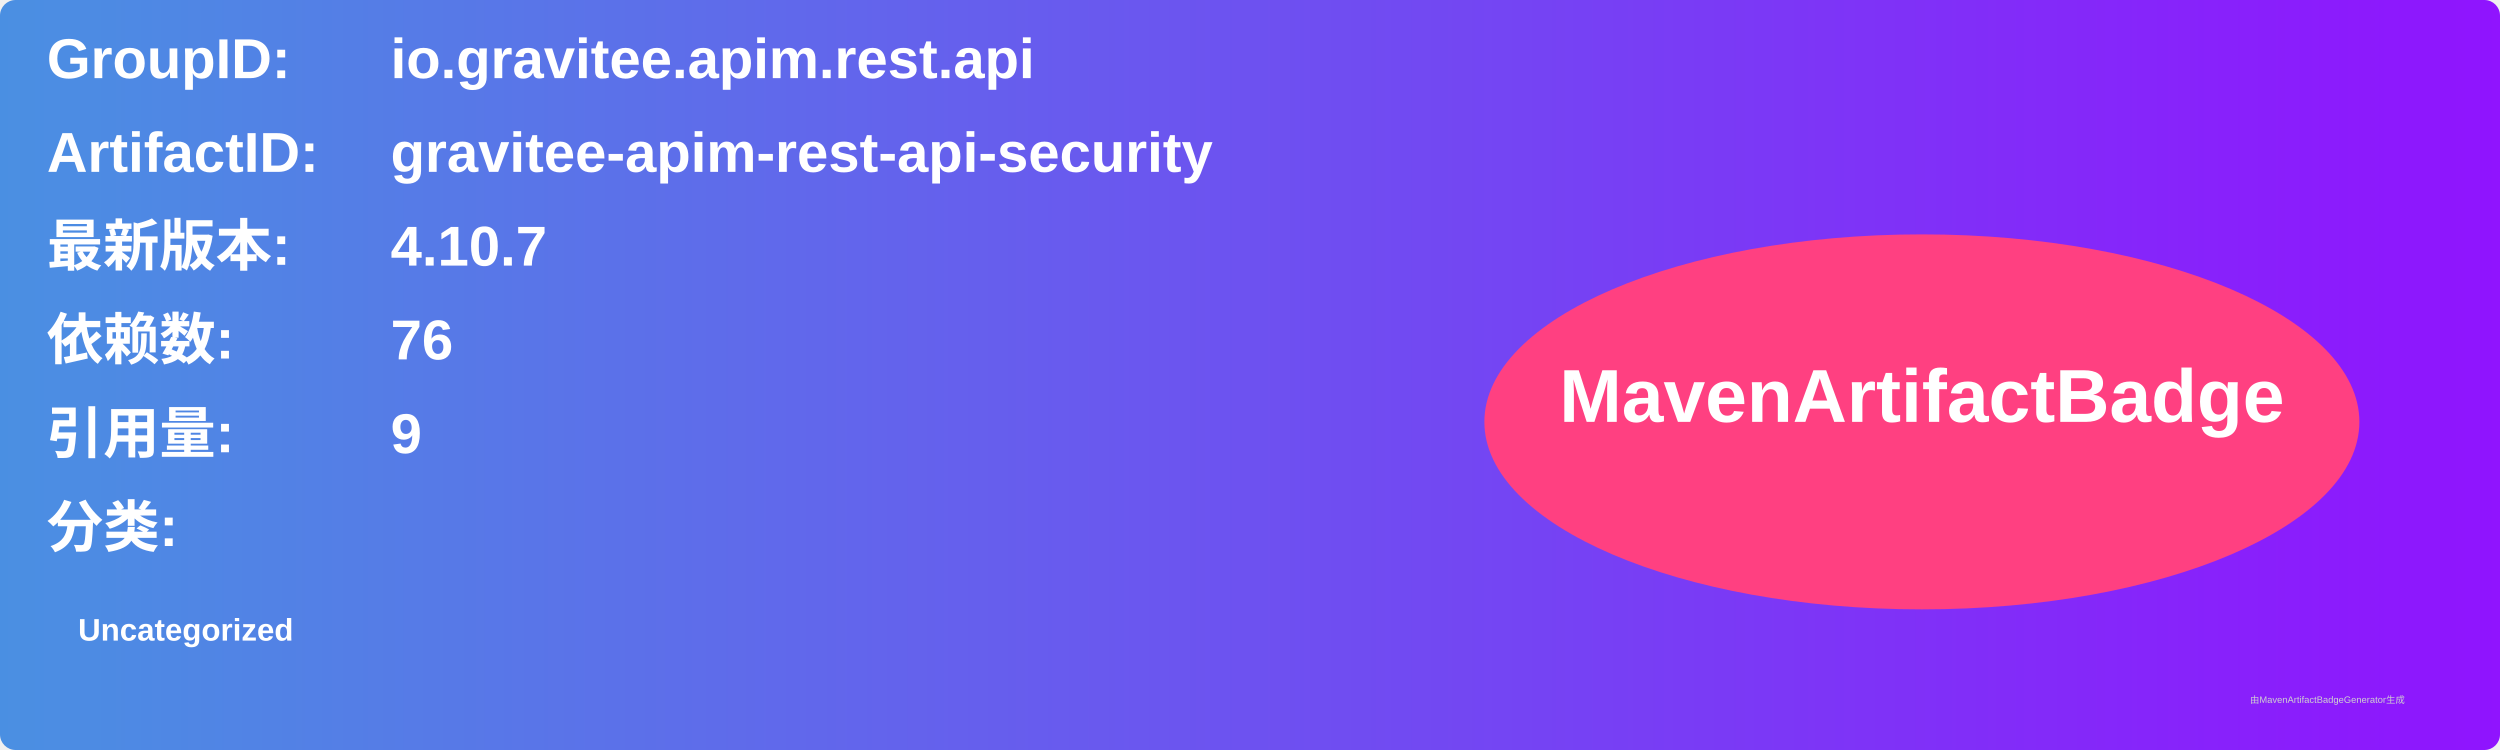
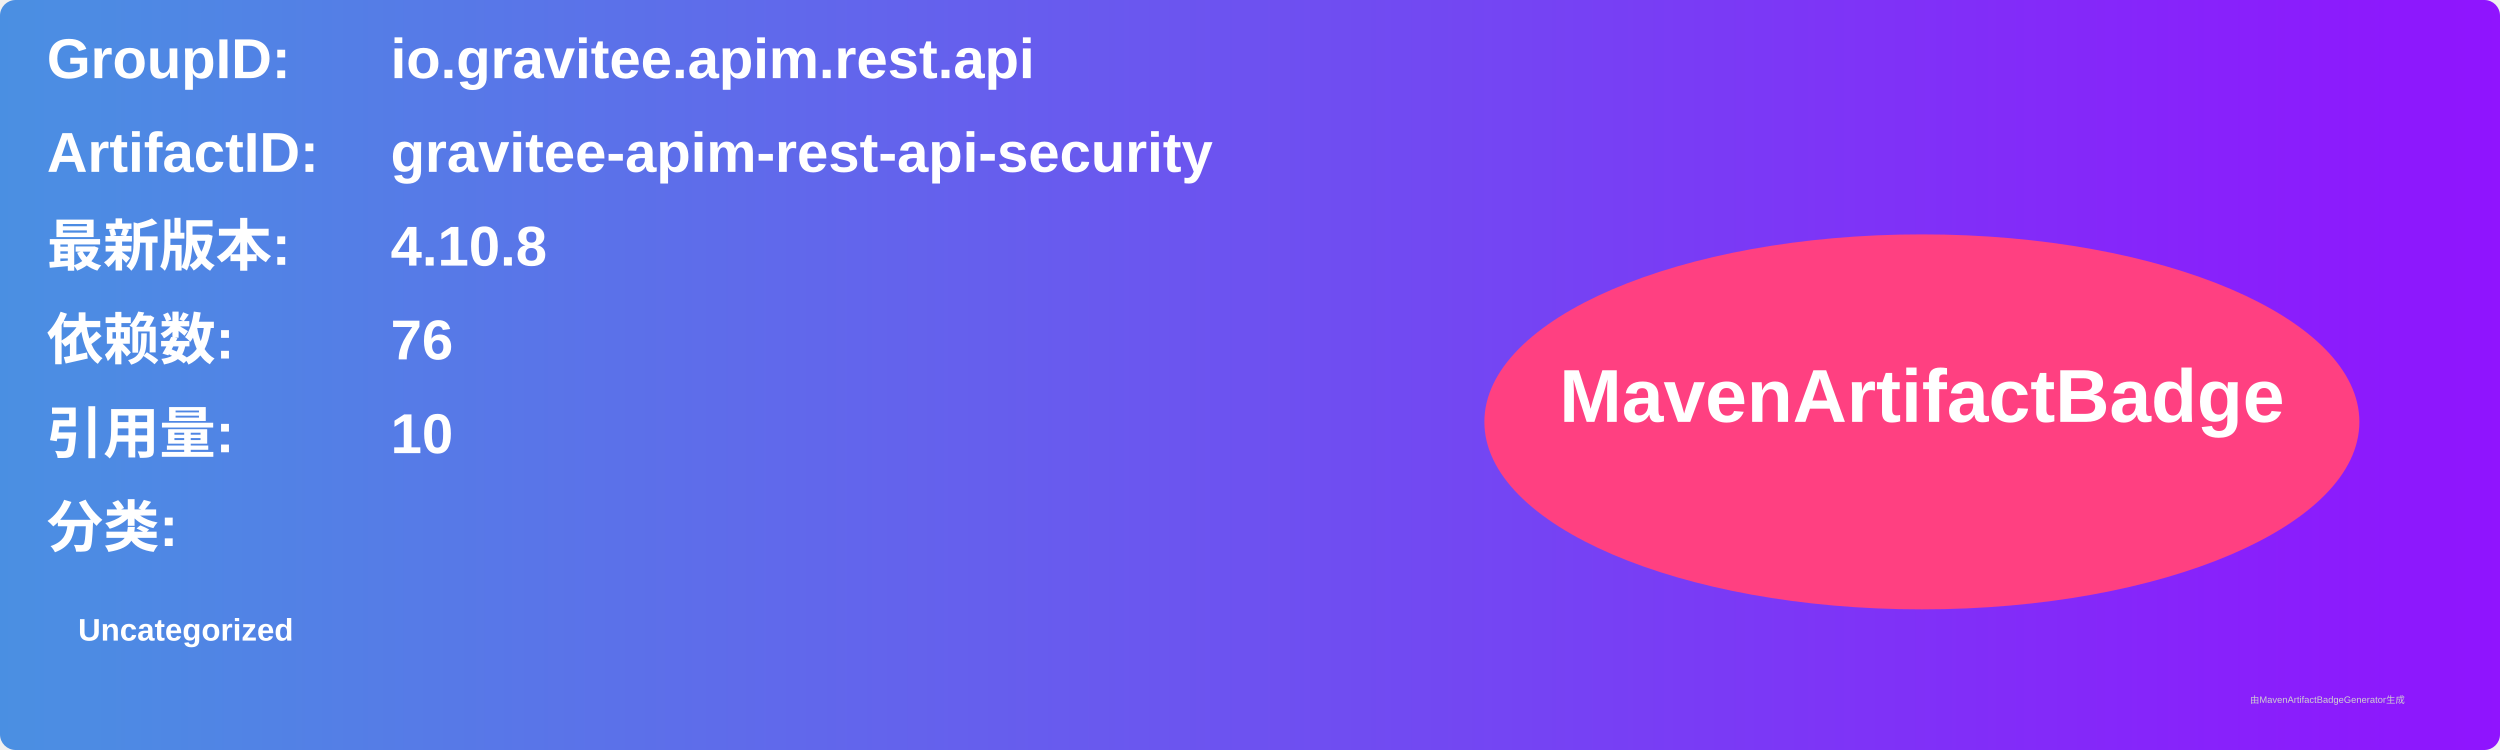
<svg xmlns="http://www.w3.org/2000/svg" width="800" height="240" viewBox="0 0 800 240">
  <linearGradient id="grad" x1="0%" y1="0%" x2="100%" y2="0%">
    <stop offset="0%" stop-color="#4a90e2" />
    <stop offset="100%" stop-color="#9013fe" />
  </linearGradient>
  <rect width="100%" height="100%" rx="5" ry="5" fill="url(#grad)" />
  <g transform="translate(15, 15)">
    <text x="0" y="10" font-family="Arial" font-size="18" fill="white" font-weight="bold" width="260">GroupID:</text>
    <text x="110" y="10" font-family="Arial" font-size="18" fill="white" font-weight="bold" width="460">io.gravitee.apim.rest.api</text>
    <text x="0" y="40" font-family="Arial" font-size="18" fill="white" font-weight="bold" width="260">ArtifactID:</text>
    <text x="110" y="40" font-family="Arial" font-size="18" fill="white" font-weight="bold" width="460">gravitee-apim-rest-api-security</text>
    <text x="0" y="70" font-family="Arial" font-size="18" fill="white" font-weight="bold">最新版本:</text>
    <text x="110" y="70" font-family="Arial" font-size="18" fill="white" font-weight="bold">
-       <tspan font-weight="bold">4.10.7</tspan>
+       <tspan font-weight="bold">4.10.8</tspan>
    </text>
    <text x="0" y="100" font-family="Arial" font-size="18" fill="white" font-weight="bold">依赖数: </text>
    <text x="110" y="100" font-family="Arial" font-size="18" fill="white">
      <tspan font-weight="bold">76</tspan>
    </text>
    <text x="0" y="130" font-family="Arial" font-size="18" fill="white" font-weight="bold">引用量: </text>
    <text x="110" y="130" font-family="Arial" font-size="18" fill="white">
-       <tspan font-weight="bold">9</tspan>
+       <tspan font-weight="bold">10</tspan>
    </text>
    <text x="0" y="160" font-family="Arial" font-size="18" fill="white" font-weight="bold">分类:</text>
    <text x="10" y="190" font-family="Arial" font-size="10" fill="white">
      <tspan font-weight="bold">Uncategorized</tspan>
    </text>
    <ellipse cx="600" cy="120" rx="140" ry="60" fill="#ff4081" />
    <text x="600" y="120" text-anchor="middle" font-family="Arial" font-size="24" fill="white" font-weight="bold">MavenArtifactBadge</text>
  </g>
  <text x="720" y="225" font-family="Arial" font-size="3" fill="#d0d0d0">由MavenArtifactBadgeGenerator生成</text>
</svg>
